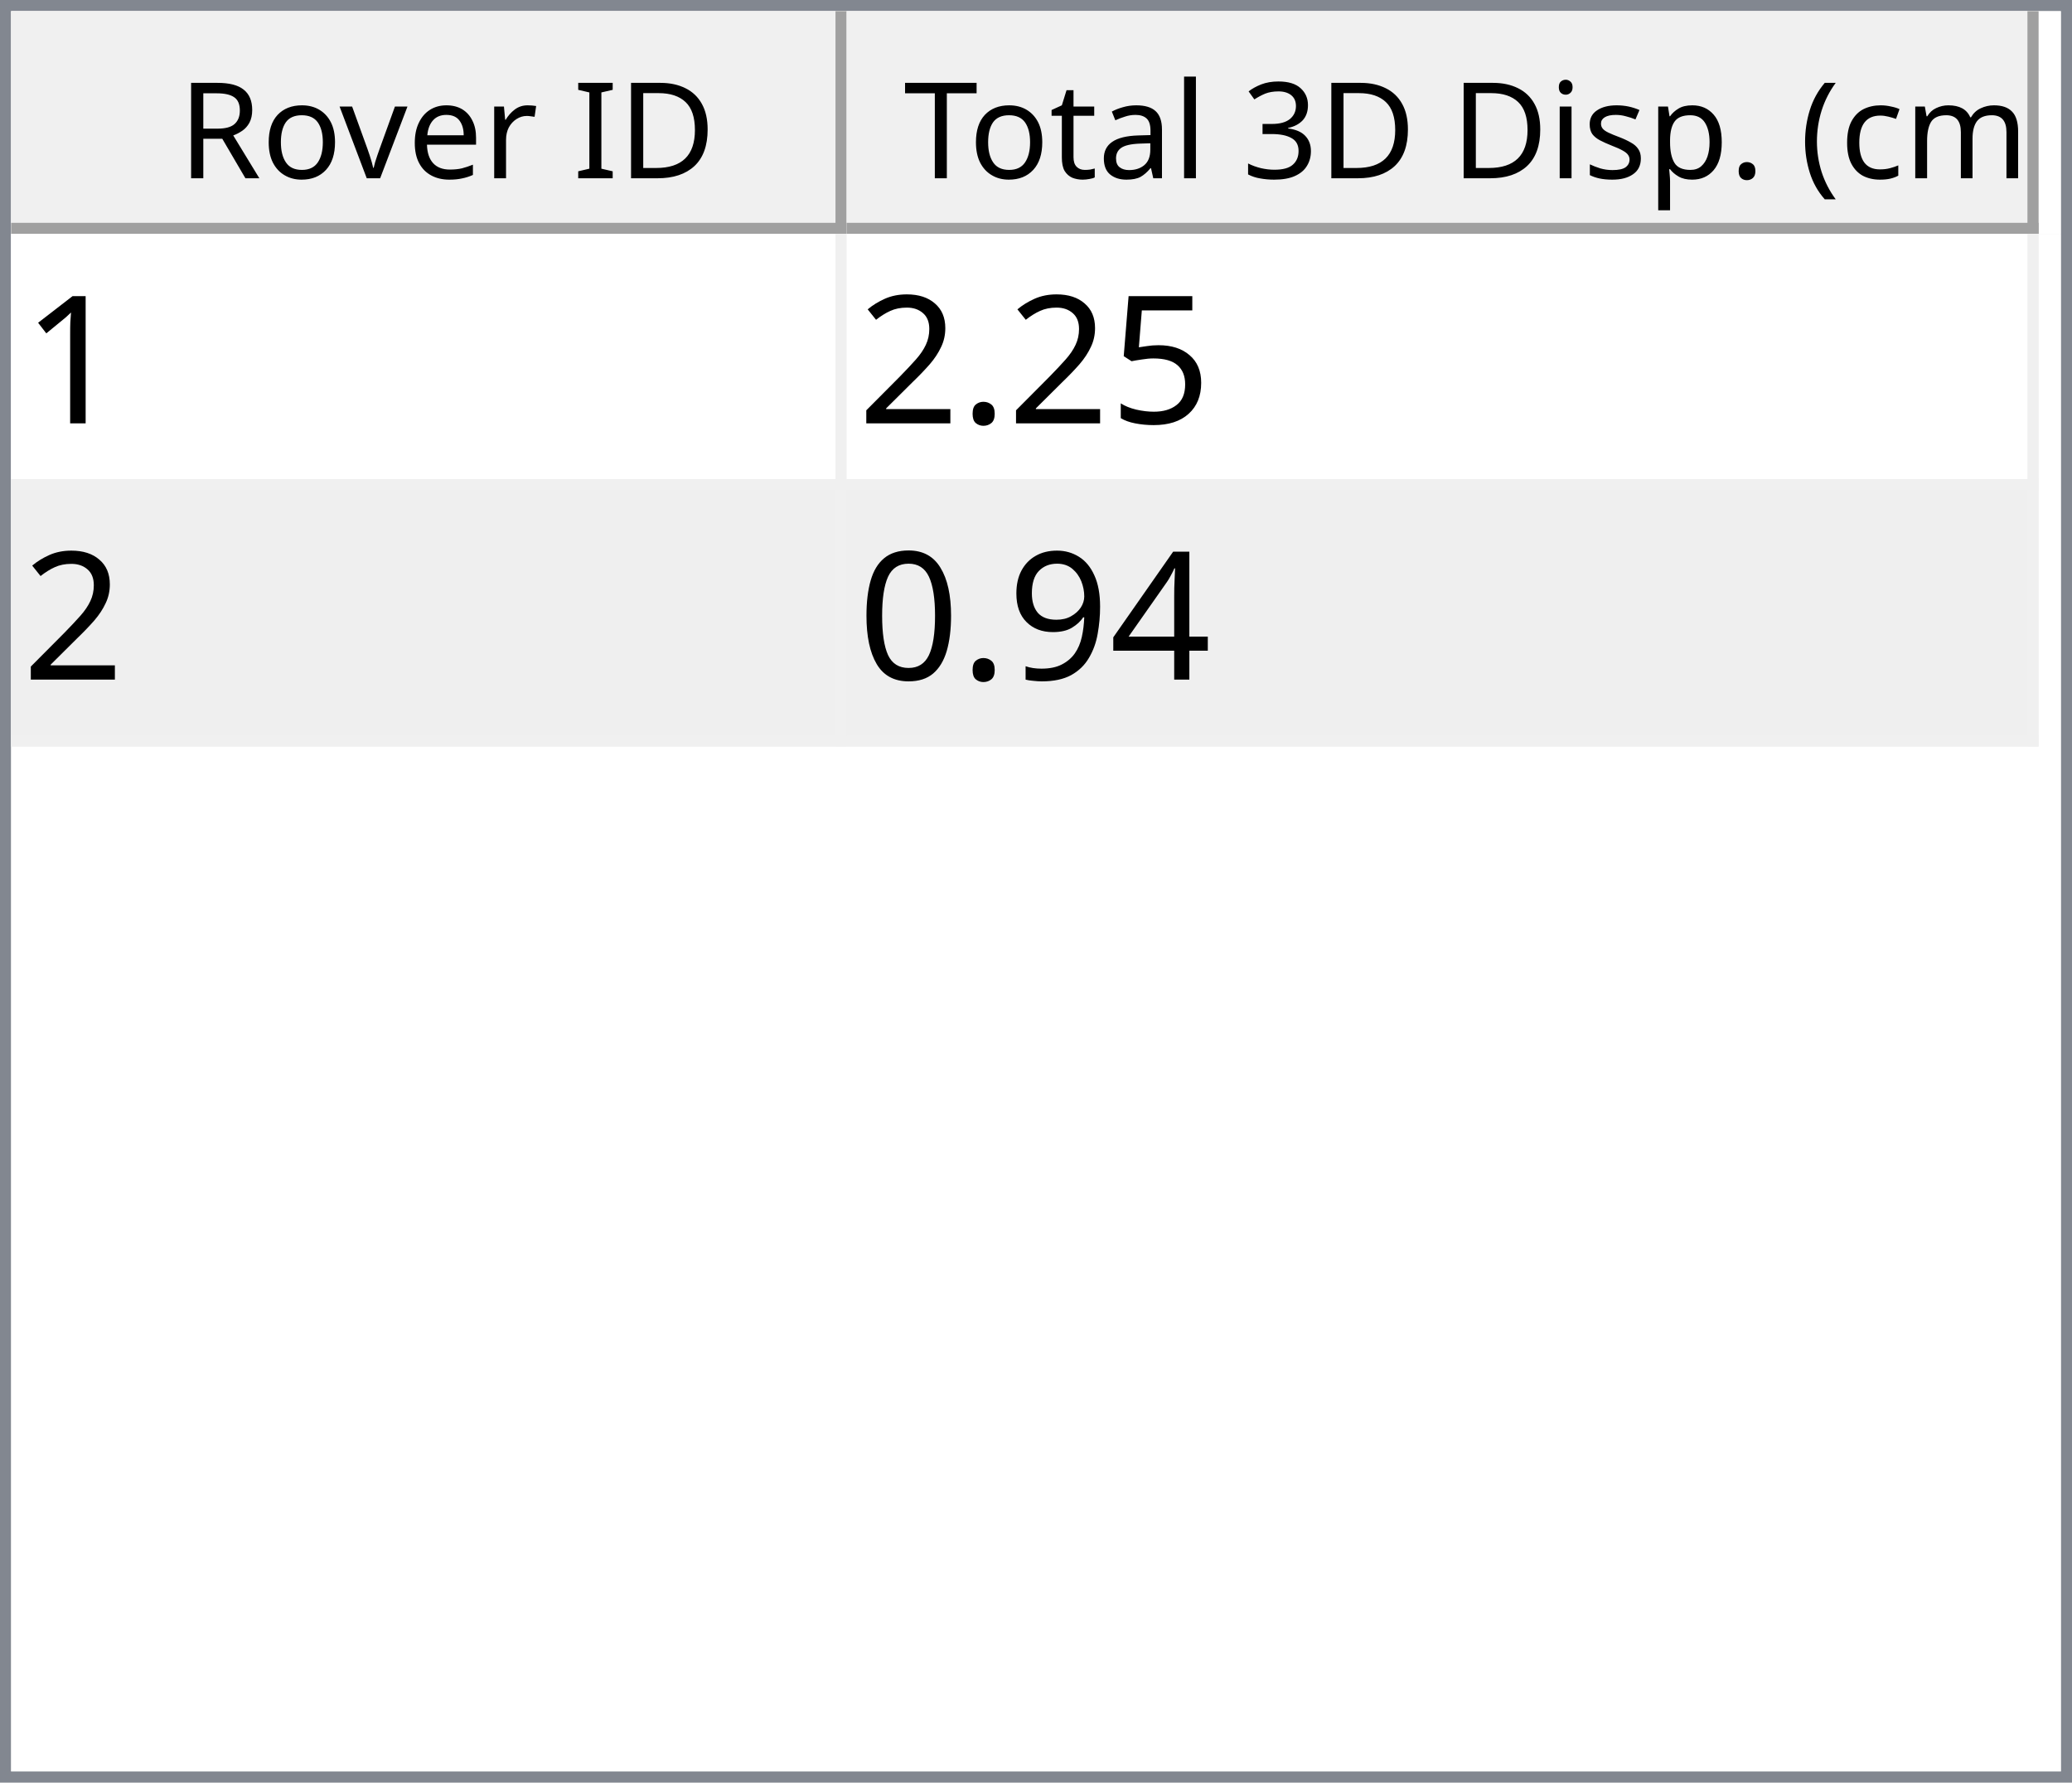
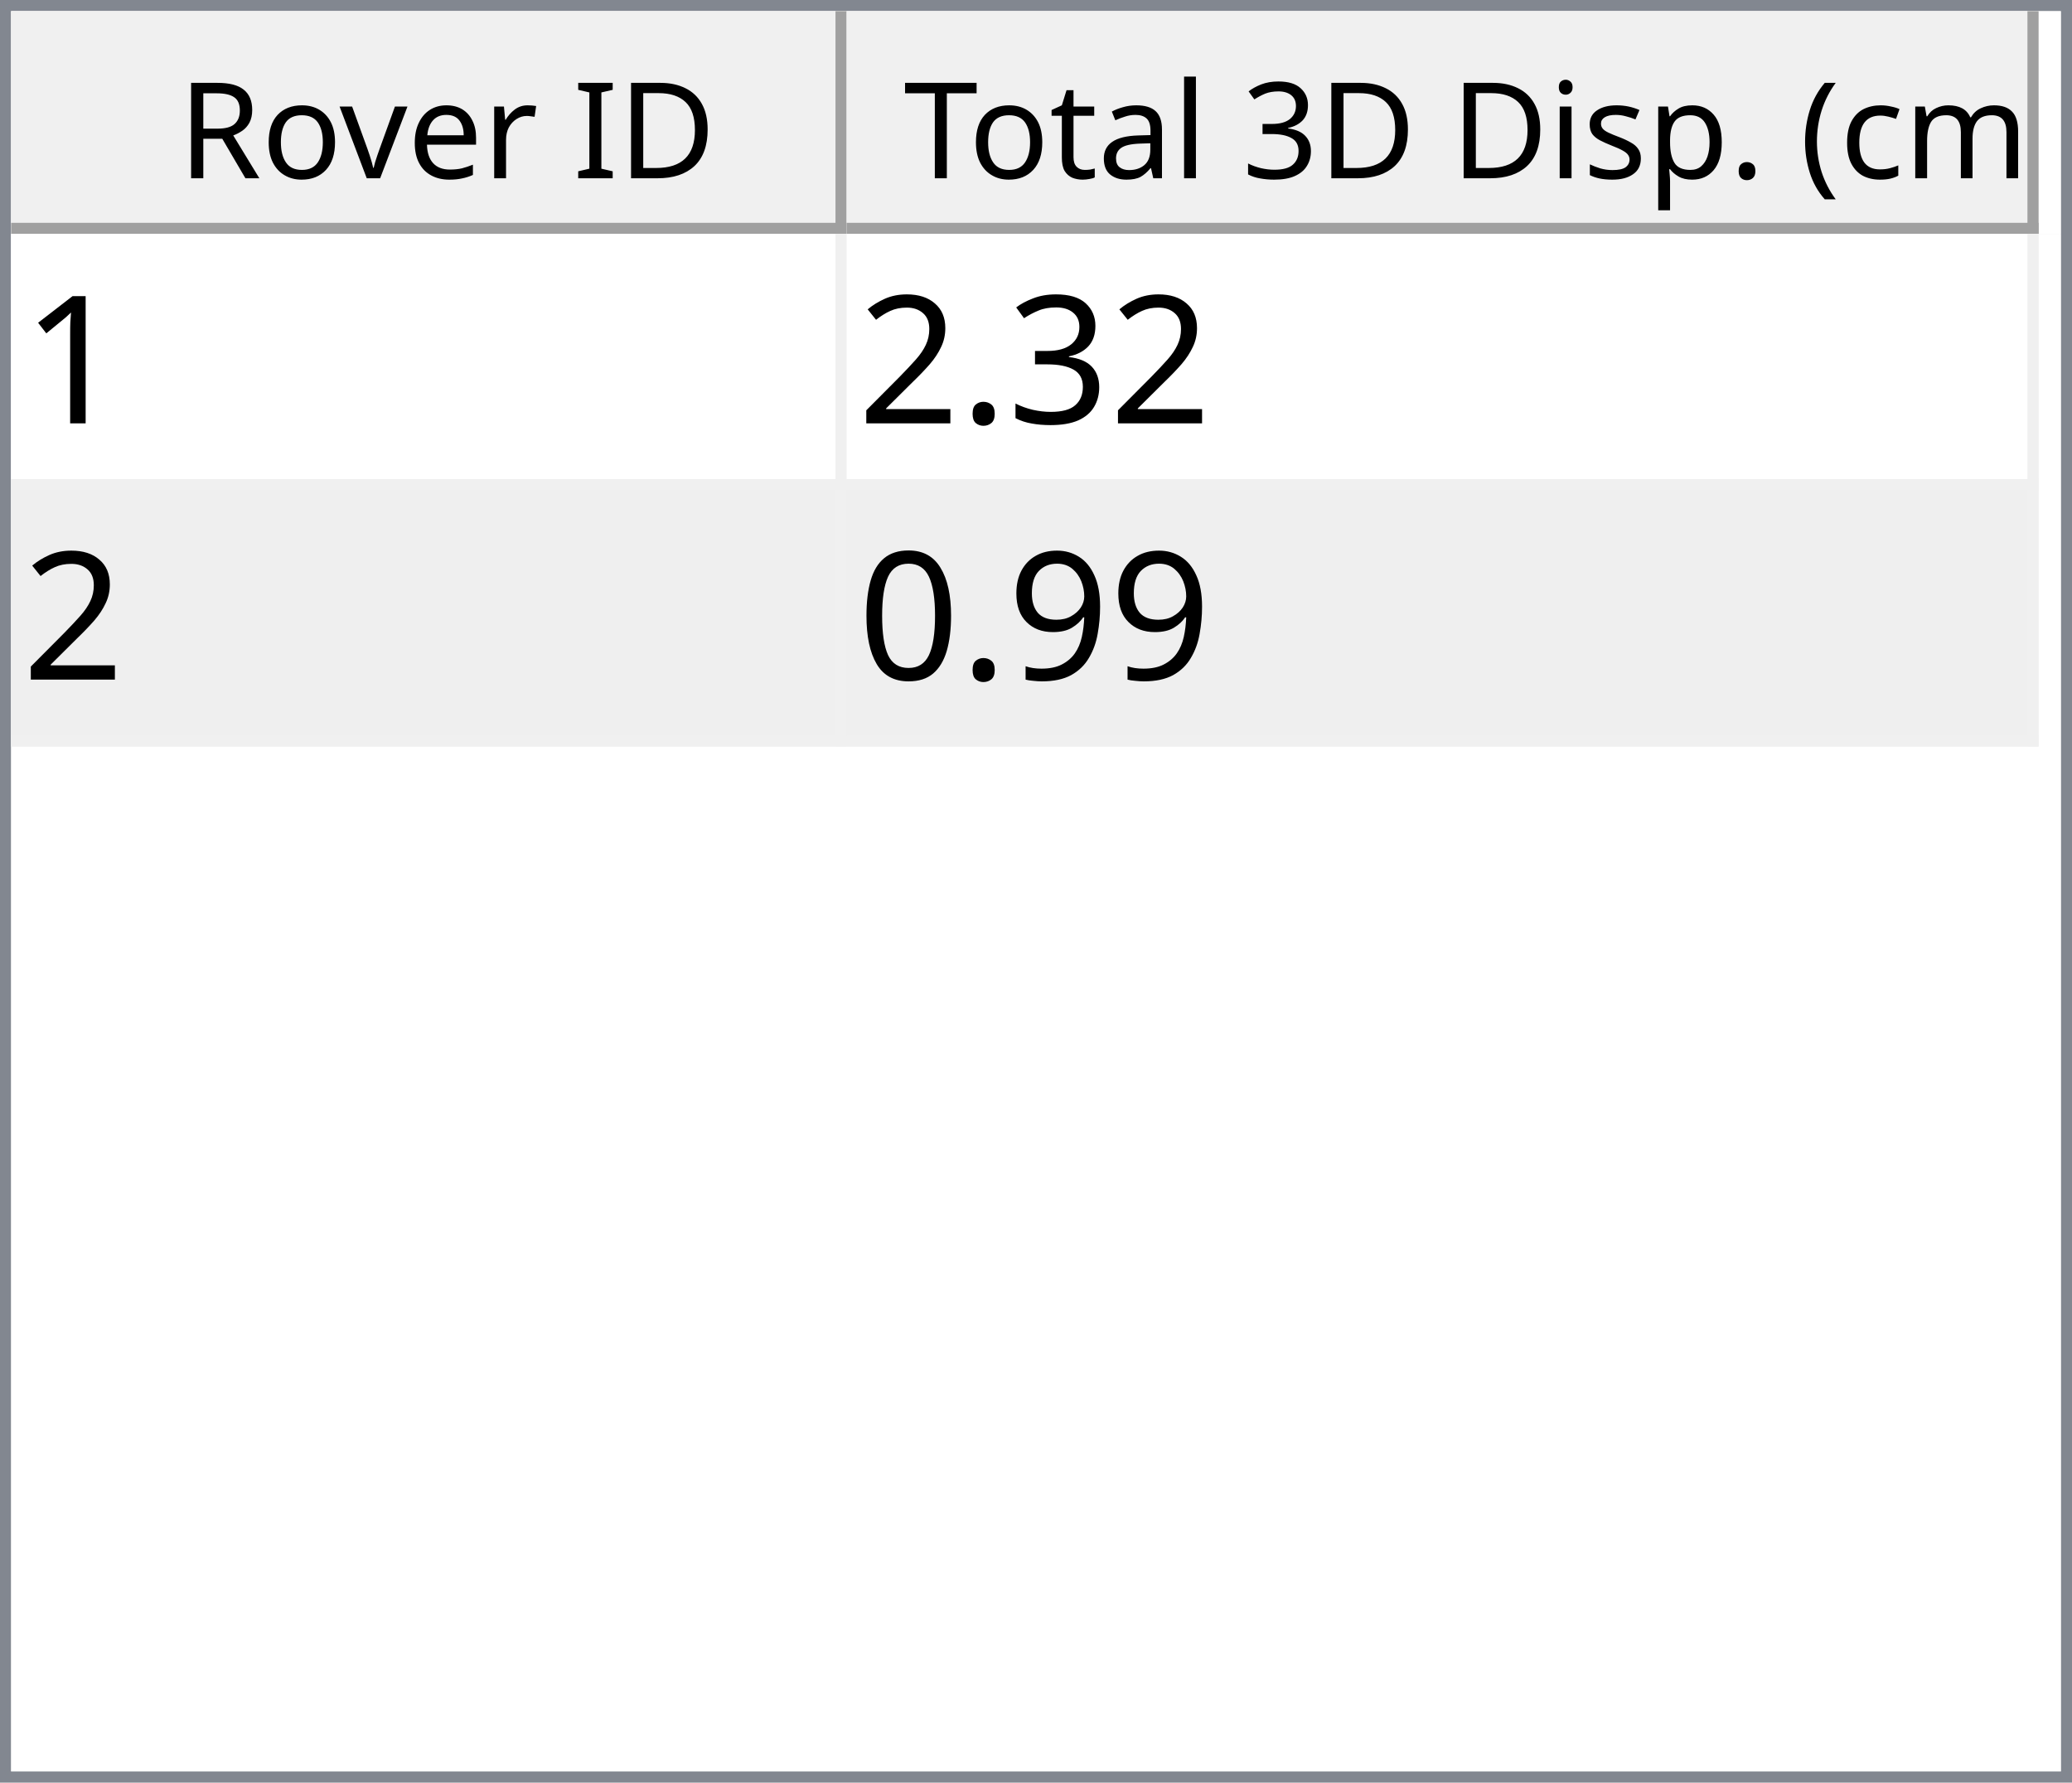
<svg xmlns="http://www.w3.org/2000/svg" style="fill-opacity:1; color-rendering:auto; color-interpolation:auto; text-rendering:auto; stroke:black; stroke-linecap:square; stroke-miterlimit:10; shape-rendering:auto; stroke-opacity:1; fill:black; stroke-dasharray:none; font-weight:normal; stroke-width:1; font-family:'Dialog'; font-style:normal; stroke-linejoin:miter; font-size:12px; stroke-dashoffset:0; image-rendering:auto;" width="186" height="160">
  <defs id="genericDefs" />
  <g>
    <defs id="defs1">
      <clipPath clipPathUnits="userSpaceOnUse" id="clipPath1">
        <path d="M0 0 L186 0 L186 160 L0 160 L0 0 Z" />
      </clipPath>
      <clipPath clipPathUnits="userSpaceOnUse" id="clipPath2">
        <path d="M0 0 L0 160 L186 160 L186 0 Z" />
      </clipPath>
      <clipPath clipPathUnits="userSpaceOnUse" id="clipPath3">
        <path d="M0 0 L0 20 L184 20 L184 0 Z" />
      </clipPath>
      <clipPath clipPathUnits="userSpaceOnUse" id="clipPath4">
        <path d="M0 0 L0 20 L75 20 L75 0 Z" />
      </clipPath>
      <clipPath clipPathUnits="userSpaceOnUse" id="clipPath5">
        <path d="M1 1 L1 19 L74 19 L74 1 Z" />
      </clipPath>
      <clipPath clipPathUnits="userSpaceOnUse" id="clipPath6">
        <path d="M0 0 L0 18 L73 18 L73 0 Z" />
      </clipPath>
      <clipPath clipPathUnits="userSpaceOnUse" id="clipPath7">
        <path d="M-0.5 -0.5 L-0.5 19.5 L74.5 19.5 L74.5 -0.5 Z" />
      </clipPath>
      <clipPath clipPathUnits="userSpaceOnUse" id="clipPath8">
        <path d="M0 0 L0 20 L107 20 L107 0 Z" />
      </clipPath>
      <clipPath clipPathUnits="userSpaceOnUse" id="clipPath9">
        <path d="M1 1 L1 19 L106 19 L106 1 Z" />
      </clipPath>
      <clipPath clipPathUnits="userSpaceOnUse" id="clipPath10">
        <path d="M0 0 L0 18 L105 18 L105 0 Z" />
      </clipPath>
      <clipPath clipPathUnits="userSpaceOnUse" id="clipPath11">
        <path d="M-0.5 -0.5 L-0.5 19.5 L106.5 19.5 L106.5 -0.5 Z" />
      </clipPath>
      <clipPath clipPathUnits="userSpaceOnUse" id="clipPath12">
        <path d="M0 0 L0 138 L184 138 L184 0 Z" />
      </clipPath>
      <clipPath clipPathUnits="userSpaceOnUse" id="clipPath13">
        <path d="M0 0 L0 46 L182 46 L182 0 Z" />
      </clipPath>
      <clipPath clipPathUnits="userSpaceOnUse" id="clipPath14">
        <path d="M-0.5 -0.5 L-0.5 45.5 L181.5 45.5 L181.5 -0.5 Z" />
      </clipPath>
      <clipPath clipPathUnits="userSpaceOnUse" id="clipPath15">
        <path d="M0 0 L0 22 L74 22 L74 0 Z" />
      </clipPath>
      <clipPath clipPathUnits="userSpaceOnUse" id="clipPath16">
        <path d="M0 0 L0 22 L106 22 L106 0 Z" />
      </clipPath>
      <font horiz-adv-x="64.551" id="font1">
        <font-face ascent="107.91" descent="25.098" units-per-em="100" style="font-style:normal; font-family:Segoe UI; font-weight:normal;" />
        <missing-glyph horiz-adv-x="64.551" d="M8.109 0 L8.109 68.266 L56.453 68.266 L56.453 0 L8.109 0 ZM15.328 7.234 L49.219 7.234 L49.219 61.031 L15.328 61.031 L15.328 7.234 Z" />
        <glyph unicode="D" horiz-adv-x="70.117" d="M9.188 0 L9.188 70.016 L28.516 70.016 Q65.531 70.016 65.531 35.891 Q65.531 19.672 55.25 9.836 Q44.969 0 27.734 0 L9.188 0 ZM17.391 62.594 L17.391 7.422 L27.828 7.422 Q41.609 7.422 49.273 14.797 Q56.938 22.172 56.938 35.688 Q56.938 62.594 28.328 62.594 L17.391 62.594 Z" />
        <glyph unicode="I" horiz-adv-x="26.611" d="M17.391 0 L9.188 0 L9.188 70.016 L17.391 70.016 L17.391 0 Z" />
        <glyph unicode=" " horiz-adv-x="27.393" d="" />
        <glyph unicode="r" horiz-adv-x="34.766" d="M34.188 41.891 Q32.078 43.5 28.125 43.5 Q23 43.5 19.555 38.672 Q16.109 33.844 16.109 25.484 L16.109 0 L8.109 0 L8.109 50 L16.109 50 L16.109 39.703 L16.312 39.703 Q18.016 44.969 21.531 47.922 Q25.047 50.875 29.391 50.875 Q32.516 50.875 34.188 50.203 L34.188 41.891 Z" />
        <glyph unicode="e" horiz-adv-x="52.295" d="M48.297 23 L12.984 23 Q13.188 14.656 17.484 10.109 Q21.781 5.562 29.297 5.562 Q37.75 5.562 44.828 11.141 L44.828 3.609 Q38.234 -1.172 27.391 -1.172 Q16.797 -1.172 10.742 5.641 Q4.688 12.453 4.688 24.812 Q4.688 36.469 11.305 43.82 Q17.922 51.172 27.734 51.172 Q37.547 51.172 42.922 44.828 Q48.297 38.484 48.297 27.203 L48.297 23 ZM40.094 29.781 Q40.047 36.719 36.75 40.578 Q33.453 44.438 27.594 44.438 Q21.922 44.438 17.969 40.383 Q14.016 36.328 13.094 29.781 L40.094 29.781 Z" />
        <glyph unicode="v" horiz-adv-x="47.9" d="M47.406 50 L27.484 0 L19.625 0 L0.688 50 L9.469 50 L22.172 13.672 Q23.578 9.672 23.922 6.688 L24.125 6.688 Q24.609 10.453 25.688 13.484 L38.969 50 L47.406 50 Z" />
        <glyph unicode="o" horiz-adv-x="58.594" d="M29 -1.172 Q17.922 -1.172 11.305 5.836 Q4.688 12.844 4.688 24.422 Q4.688 37.016 11.57 44.094 Q18.453 51.172 30.172 51.172 Q41.359 51.172 47.633 44.289 Q53.906 37.406 53.906 25.203 Q53.906 13.234 47.141 6.031 Q40.375 -1.172 29 -1.172 ZM29.594 44.438 Q21.875 44.438 17.383 39.188 Q12.891 33.938 12.891 24.703 Q12.891 15.828 17.43 10.695 Q21.969 5.562 29.594 5.562 Q37.359 5.562 41.531 10.594 Q45.703 15.625 45.703 24.906 Q45.703 34.281 41.531 39.359 Q37.359 44.438 29.594 44.438 Z" />
        <glyph unicode="R" horiz-adv-x="59.814" d="M59.375 0 L49.609 0 L37.891 19.625 Q36.281 22.359 34.766 24.289 Q33.25 26.219 31.664 27.438 Q30.078 28.656 28.25 29.219 Q26.422 29.781 24.125 29.781 L17.391 29.781 L17.391 0 L9.188 0 L9.188 70.016 L30.078 70.016 Q34.672 70.016 38.555 68.867 Q42.438 67.719 45.289 65.375 Q48.141 63.031 49.758 59.547 Q51.375 56.062 51.375 51.375 Q51.375 47.703 50.273 44.656 Q49.172 41.609 47.148 39.211 Q45.125 36.812 42.266 35.133 Q39.406 33.453 35.844 32.516 L35.844 32.328 Q37.594 31.547 38.891 30.547 Q40.188 29.547 41.359 28.18 Q42.531 26.812 43.68 25.078 Q44.828 23.344 46.234 21.047 L59.375 0 ZM17.391 62.594 L17.391 37.203 L28.516 37.203 Q31.594 37.203 34.203 38.133 Q36.812 39.062 38.719 40.797 Q40.625 42.531 41.703 45.047 Q42.781 47.562 42.781 50.688 Q42.781 56.297 39.141 59.445 Q35.5 62.594 28.609 62.594 L17.391 62.594 Z" />
        <glyph unicode=")" horiz-adv-x="30.176" d="M8.297 -15.922 L1.172 -15.922 Q16.406 2.344 16.406 26.812 Q16.406 51.469 1.078 70.016 L8.297 70.016 Q23.531 52.156 23.531 26.703 Q23.531 1.375 8.297 -15.922 Z" />
        <glyph unicode="m" horiz-adv-x="86.133" d="M79.109 0 L71.094 0 L71.094 28.719 Q71.094 37.016 68.531 40.727 Q65.969 44.438 59.906 44.438 Q54.781 44.438 51.195 39.75 Q47.609 35.062 47.609 28.516 L47.609 0 L39.594 0 L39.594 29.688 Q39.594 44.438 28.219 44.438 Q22.953 44.438 19.531 40.016 Q16.109 35.594 16.109 28.516 L16.109 0 L8.109 0 L8.109 50 L16.109 50 L16.109 42.094 L16.312 42.094 Q21.625 51.172 31.844 51.172 Q36.969 51.172 40.773 48.312 Q44.578 45.453 46 40.828 Q51.562 51.172 62.594 51.172 Q79.109 51.172 79.109 30.812 L79.109 0 Z" />
        <glyph unicode="c" horiz-adv-x="46.191" d="M42.188 2.297 Q36.422 -1.172 28.516 -1.172 Q17.828 -1.172 11.258 5.789 Q4.688 12.75 4.688 23.828 Q4.688 36.188 11.766 43.68 Q18.844 51.172 30.672 51.172 Q37.25 51.172 42.281 48.734 L42.281 40.531 Q36.719 44.438 30.375 44.438 Q22.703 44.438 17.797 38.945 Q12.891 33.453 12.891 24.516 Q12.891 15.719 17.508 10.641 Q22.125 5.562 29.891 5.562 Q36.422 5.562 42.188 9.906 L42.188 2.297 Z" />
        <glyph unicode="(" horiz-adv-x="30.176" d="M29.109 -15.922 L21.969 -15.922 Q6.844 1.375 6.844 26.703 Q6.844 52.156 21.969 70.016 L29.203 70.016 Q13.875 51.469 13.875 26.812 Q13.875 2.344 29.109 -15.922 Z" />
        <glyph unicode="." horiz-adv-x="21.68" d="M10.891 -1.078 Q8.641 -1.078 7.055 0.539 Q5.469 2.156 5.469 4.391 Q5.469 6.641 7.055 8.273 Q8.641 9.906 10.891 9.906 Q13.188 9.906 14.797 8.273 Q16.406 6.641 16.406 4.391 Q16.406 2.156 14.797 0.539 Q13.188 -1.078 10.891 -1.078 Z" />
        <glyph unicode="p" horiz-adv-x="58.789" d="M16.312 7.234 L16.109 7.234 L16.109 -23 L8.109 -23 L8.109 50 L16.109 50 L16.109 41.219 L16.312 41.219 Q22.219 51.172 33.594 51.172 Q43.266 51.172 48.688 44.461 Q54.109 37.75 54.109 26.469 Q54.109 13.922 48 6.375 Q41.891 -1.172 31.297 -1.172 Q21.578 -1.172 16.312 7.234 ZM16.109 27.391 L16.109 20.406 Q16.109 14.203 20.141 9.883 Q24.172 5.562 30.375 5.562 Q37.641 5.562 41.773 11.133 Q45.906 16.703 45.906 26.609 Q45.906 34.969 42.047 39.703 Q38.188 44.438 31.594 44.438 Q24.609 44.438 20.359 39.578 Q16.109 34.719 16.109 27.391 Z" />
        <glyph unicode="s" horiz-adv-x="42.432" d="M5.078 1.812 L5.078 10.406 Q11.625 5.562 19.484 5.562 Q30.031 5.562 30.031 12.594 Q30.031 14.594 29.125 15.992 Q28.219 17.391 26.68 18.461 Q25.141 19.531 23.07 20.383 Q21 21.234 18.609 22.172 Q15.281 23.484 12.766 24.828 Q10.25 26.172 8.57 27.859 Q6.891 29.547 6.031 31.695 Q5.172 33.844 5.172 36.719 Q5.172 40.234 6.789 42.945 Q8.406 45.656 11.086 47.484 Q13.766 49.312 17.211 50.242 Q20.656 51.172 24.312 51.172 Q30.812 51.172 35.938 48.922 L35.938 40.828 Q30.422 44.438 23.25 44.438 Q21 44.438 19.195 43.922 Q17.391 43.406 16.094 42.477 Q14.797 41.547 14.086 40.258 Q13.375 38.969 13.375 37.406 Q13.375 35.453 14.086 34.133 Q14.797 32.812 16.164 31.789 Q17.531 30.766 19.484 29.938 Q21.438 29.109 23.922 28.125 Q27.25 26.859 29.883 25.516 Q32.516 24.172 34.375 22.484 Q36.234 20.797 37.234 18.602 Q38.234 16.406 38.234 13.375 Q38.234 9.672 36.602 6.938 Q34.969 4.203 32.234 2.398 Q29.5 0.594 25.93 -0.289 Q22.359 -1.172 18.453 -1.172 Q10.75 -1.172 5.078 1.812 Z" />
        <glyph unicode="i" horiz-adv-x="24.219" d="M12.203 62.703 Q10.062 62.703 8.547 64.164 Q7.031 65.625 7.031 67.875 Q7.031 70.125 8.547 71.609 Q10.062 73.094 12.203 73.094 Q14.406 73.094 15.945 71.609 Q17.484 70.125 17.484 67.875 Q17.484 65.719 15.945 64.211 Q14.406 62.703 12.203 62.703 ZM16.109 0 L8.109 0 L8.109 50 L16.109 50 L16.109 0 Z" />
        <glyph unicode="3" horiz-adv-x="53.906" d="M46.531 19.828 Q46.531 15.094 44.75 11.211 Q42.969 7.328 39.719 4.57 Q36.469 1.812 31.93 0.297 Q27.391 -1.219 21.922 -1.219 Q11.922 -1.219 6 2.594 L6 11.188 Q13.094 5.609 22.219 5.609 Q25.875 5.609 28.828 6.539 Q31.781 7.469 33.906 9.227 Q36.031 10.984 37.18 13.477 Q38.328 15.969 38.328 19.094 Q38.328 32.812 18.797 32.812 L12.984 32.812 L12.984 39.594 L18.5 39.594 Q35.797 39.594 35.797 52.484 Q35.797 64.406 22.609 64.406 Q15.188 64.406 8.688 59.422 L8.688 67.188 Q15.375 71.188 24.609 71.188 Q29 71.188 32.57 69.969 Q36.141 68.75 38.68 66.555 Q41.219 64.359 42.609 61.281 Q44 58.203 44 54.5 Q44 40.672 30.031 36.719 L30.031 36.531 Q33.594 36.141 36.625 34.797 Q39.656 33.453 41.852 31.305 Q44.047 29.156 45.289 26.25 Q46.531 23.344 46.531 19.828 Z" />
        <glyph unicode="l" horiz-adv-x="24.219" d="M16.109 0 L8.109 0 L8.109 74.031 L16.109 74.031 L16.109 0 Z" />
        <glyph unicode="a" horiz-adv-x="50.879" d="M43.891 0 L35.891 0 L35.891 7.812 L35.688 7.812 Q30.469 -1.172 20.312 -1.172 Q12.844 -1.172 8.617 2.781 Q4.391 6.734 4.391 13.281 Q4.391 27.297 20.906 29.594 L35.891 31.688 Q35.891 44.438 25.594 44.438 Q16.547 44.438 9.281 38.281 L9.281 46.484 Q16.656 51.172 26.266 51.172 Q43.891 51.172 43.891 32.516 L43.891 0 ZM35.891 25.297 L23.828 23.641 Q18.266 22.859 15.43 20.875 Q12.594 18.891 12.594 13.875 Q12.594 10.203 15.211 7.883 Q17.828 5.562 22.172 5.562 Q28.125 5.562 32.008 9.742 Q35.891 13.922 35.891 20.312 L35.891 25.297 Z" />
        <glyph unicode="t" horiz-adv-x="33.887" d="M31.297 0.484 Q28.469 -1.078 23.828 -1.078 Q10.688 -1.078 10.688 13.578 L10.688 43.172 L2.094 43.172 L2.094 50 L10.688 50 L10.688 62.203 L18.703 64.797 L18.703 50 L31.297 50 L31.297 43.172 L18.703 43.172 L18.703 14.984 Q18.703 9.969 20.414 7.82 Q22.125 5.672 26.078 5.672 Q29.109 5.672 31.297 7.328 L31.297 0.484 Z" />
        <glyph unicode="T" horiz-adv-x="52.393" d="M50.594 62.594 L30.375 62.594 L30.375 0 L22.172 0 L22.172 62.594 L2 62.594 L2 70.016 L50.594 70.016 L50.594 62.594 Z" />
      </font>
      <font horiz-adv-x="75.0" id="font2">
        <font-face ascent="100.537" descent="21.973" units-per-em="100" style="font-style:normal; font-family:sans-serif; font-weight:normal;" />
        <missing-glyph horiz-adv-x="75.0" d="M12.5 0 L12.5 62.5 L62.5 62.5 L62.5 0 L12.5 0 ZM14.062 1.562 L60.938 1.562 L60.938 60.938 L14.062 60.938 L14.062 1.562 Z" />
        <glyph unicode="1" horiz-adv-x="55.615" d="M37.25 0 L28.469 0 L28.469 56 Q25.297 52.984 20.141 49.953 Q14.984 46.922 10.891 45.406 L10.891 53.906 Q18.266 57.375 23.781 62.305 Q29.297 67.234 31.594 71.875 L37.25 71.875 L37.25 0 Z" />
-         <glyph unicode="5" horiz-adv-x="55.615" d="M4.156 18.75 L13.375 19.531 Q14.406 12.797 18.141 9.398 Q21.875 6 27.156 6 Q33.5 6 37.891 10.789 Q42.281 15.578 42.281 23.484 Q42.281 31 38.062 35.352 Q33.844 39.703 27 39.703 Q22.75 39.703 19.336 37.773 Q15.922 35.844 13.969 32.766 L5.719 33.844 L12.641 70.609 L48.25 70.609 L48.25 62.203 L19.672 62.203 L15.828 42.969 Q22.266 47.469 29.344 47.469 Q38.719 47.469 45.164 40.969 Q51.609 34.469 51.609 24.266 Q51.609 14.547 45.953 7.469 Q39.062 -1.219 27.156 -1.219 Q17.391 -1.219 11.211 4.25 Q5.031 9.719 4.156 18.75 Z" />
+         <glyph unicode="3" horiz-adv-x="55.615" d="M4.203 18.891 L12.984 20.062 Q14.5 12.594 18.141 9.297 Q21.781 6 27 6 Q33.203 6 37.477 10.297 Q41.75 14.594 41.75 20.953 Q41.75 27 37.797 30.93 Q33.844 34.859 27.734 34.859 Q25.25 34.859 21.531 33.891 L22.516 41.609 Q23.391 41.5 23.922 41.5 Q29.547 41.5 34.039 44.43 Q38.531 47.359 38.531 53.469 Q38.531 58.297 35.258 61.477 Q31.984 64.656 26.812 64.656 Q21.688 64.656 18.266 61.43 Q14.844 58.203 13.875 51.766 L5.078 53.328 Q6.688 62.156 12.398 67.016 Q18.109 71.875 26.609 71.875 Q32.469 71.875 37.398 69.359 Q42.328 66.844 44.945 62.5 Q47.562 58.156 47.562 53.266 Q47.562 48.641 45.07 44.828 Q42.578 41.016 37.703 38.766 Q44.047 37.312 47.562 32.695 Q51.078 28.078 51.078 21.141 Q51.078 11.766 44.242 5.25 Q37.406 -1.266 26.953 -1.266 Q17.531 -1.266 11.305 4.352 Q5.078 9.969 4.203 18.891 Z" />
        <glyph unicode="." horiz-adv-x="27.783" d="M9.078 0 L9.078 10.016 L19.094 10.016 L19.094 0 L9.078 0 Z" />
        <glyph unicode="2" horiz-adv-x="55.615" d="M50.344 8.453 L50.344 0 L3.031 0 Q2.938 3.172 4.047 6.109 Q5.859 10.938 9.836 15.625 Q13.812 20.312 21.344 26.469 Q33.016 36.031 37.117 41.625 Q41.219 47.219 41.219 52.203 Q41.219 57.422 37.477 61.008 Q33.734 64.594 27.734 64.594 Q21.391 64.594 17.578 60.789 Q13.766 56.984 13.719 50.25 L4.688 51.172 Q5.609 61.281 11.664 66.578 Q17.719 71.875 27.938 71.875 Q38.234 71.875 44.242 66.164 Q50.25 60.453 50.25 52 Q50.25 47.703 48.492 43.555 Q46.734 39.406 42.656 34.812 Q38.578 30.219 29.109 22.219 Q21.188 15.578 18.945 13.211 Q16.703 10.844 15.234 8.453 L50.344 8.453 Z" />
-         <glyph unicode="4" horiz-adv-x="55.615" d="M32.328 0 L32.328 17.141 L1.266 17.141 L1.266 25.203 L33.938 71.578 L41.109 71.578 L41.109 25.203 L50.781 25.203 L50.781 17.141 L41.109 17.141 L41.109 0 L32.328 0 ZM32.328 25.203 L32.328 57.469 L9.906 25.203 L32.328 25.203 Z" />
        <glyph unicode="9" horiz-adv-x="55.615" d="M5.469 16.547 L13.922 17.328 Q14.984 11.375 18.016 8.688 Q21.047 6 25.781 6 Q29.828 6 32.883 7.859 Q35.938 9.719 37.891 12.82 Q39.844 15.922 41.164 21.195 Q42.484 26.469 42.484 31.938 Q42.484 32.516 42.438 33.688 Q39.797 29.5 35.234 26.883 Q30.672 24.266 25.344 24.266 Q16.453 24.266 10.305 30.711 Q4.156 37.156 4.156 47.703 Q4.156 58.594 10.578 65.234 Q17 71.875 26.656 71.875 Q33.641 71.875 39.43 68.117 Q45.219 64.359 48.219 57.398 Q51.219 50.438 51.219 37.25 Q51.219 23.531 48.242 15.406 Q45.266 7.281 39.383 3.031 Q33.5 -1.219 25.594 -1.219 Q17.188 -1.219 11.867 3.445 Q6.547 8.109 5.469 16.547 ZM41.453 48.141 Q41.453 55.719 37.43 60.156 Q33.406 64.594 27.734 64.594 Q21.875 64.594 17.531 59.812 Q13.188 55.031 13.188 47.406 Q13.188 40.578 17.312 36.305 Q21.438 32.031 27.484 32.031 Q33.594 32.031 37.523 36.305 Q41.453 40.578 41.453 48.141 Z" />
        <glyph unicode="0" horiz-adv-x="55.615" d="M4.156 35.297 Q4.156 48 6.766 55.742 Q9.375 63.484 14.523 67.68 Q19.672 71.875 27.484 71.875 Q33.25 71.875 37.594 69.555 Q41.938 67.234 44.773 62.867 Q47.609 58.5 49.219 52.227 Q50.828 45.953 50.828 35.297 Q50.828 22.703 48.242 14.969 Q45.656 7.234 40.508 3.008 Q35.359 -1.219 27.484 -1.219 Q17.141 -1.219 11.234 6.203 Q4.156 15.141 4.156 35.297 ZM13.188 35.297 Q13.188 17.672 17.312 11.836 Q21.438 6 27.484 6 Q33.547 6 37.672 11.859 Q41.797 17.719 41.797 35.297 Q41.797 52.984 37.672 58.789 Q33.547 64.594 27.391 64.594 Q21.344 64.594 17.719 59.469 Q13.188 52.938 13.188 35.297 Z" />
      </font>
    </defs>
    <g style="fill:white; stroke:white;">
      <rect x="0" y="0" width="186" style="clip-path:url(#clipPath1); stroke:none;" height="160" />
    </g>
    <g style="fill:white; text-rendering:optimizeSpeed; color-rendering:optimizeSpeed; image-rendering:optimizeSpeed; shape-rendering:crispEdges; stroke:white; color-interpolation:sRGB;">
      <rect x="0" width="186" height="160" y="0" style="stroke:none;" />
      <path style="stroke:none;" d="M0 160 L186 160 L186 0 L0 0 Z" />
    </g>
    <g style="fill:rgb(240,240,240); font-family:'Segoe UI'; stroke:rgb(240,240,240);">
      <rect x="0" y="0" width="186" style="clip-path:url(#clipPath2); stroke:none;" height="160" />
    </g>
    <g style="fill:rgb(130,135,144); font-family:'Segoe UI'; stroke:rgb(130,135,144);">
      <path d="M0 0 L186 0 L186 160 L0 160 L0 0 ZM1 1 L185 1 L185 159 L1 159 L1 1 Z" style="fill-rule:evenodd; clip-path:url(#clipPath2); stroke:none;" />
    </g>
    <g style="fill:white; font-family:'Segoe UI'; stroke:white;" transform="translate(1,1)">
      <rect x="0" y="0" width="184" style="clip-path:url(#clipPath3); stroke:none;" height="20" />
    </g>
    <g style="fill:rgb(240,240,240); font-family:'Segoe UI'; stroke:rgb(240,240,240);" transform="translate(1,1)">
      <rect x="0" y="0" width="75" style="clip-path:url(#clipPath4); stroke:none;" height="20" />
    </g>
    <g style="font-family:'Segoe UI';" transform="translate(2,2)">
      <text x="14" xml:space="preserve" y="14" style="clip-path:url(#clipPath6); stroke:none;">Rover ID</text>
    </g>
    <g style="fill:rgb(160,160,160); font-family:'Segoe UI'; stroke:rgb(160,160,160); stroke-linejoin:bevel;" transform="translate(1.5,1.5)">
      <line x1="74" x2="74" y1="0" style="fill:none; clip-path:url(#clipPath7);" y2="19" />
    </g>
    <g style="fill:rgb(160,160,160); font-family:'Segoe UI'; stroke:rgb(160,160,160); stroke-linejoin:bevel;" transform="matrix(1,0,0,1,1,1) translate(0.5,0.5)">
      <line x1="0" x2="74" y1="19" style="fill:none; clip-path:url(#clipPath7);" y2="19" />
    </g>
    <g style="fill:rgb(240,240,240); font-family:'Segoe UI'; stroke:rgb(240,240,240);" transform="translate(76,1)">
      <rect x="0" y="0" width="107" style="clip-path:url(#clipPath8); stroke:none;" height="20" />
    </g>
    <g style="font-family:'Segoe UI';" transform="translate(77,2)">
      <text x="1" xml:space="preserve" y="14" style="clip-path:url(#clipPath10); stroke:none;"> Total 3D Disp. (cm)</text>
    </g>
    <g style="fill:rgb(160,160,160); font-family:'Segoe UI'; stroke:rgb(160,160,160); stroke-linejoin:bevel;" transform="translate(76.5,1.5)">
      <line x1="106" x2="106" y1="0" style="fill:none; clip-path:url(#clipPath11);" y2="19" />
    </g>
    <g style="fill:rgb(160,160,160); font-family:'Segoe UI'; stroke:rgb(160,160,160); stroke-linejoin:bevel;" transform="matrix(1,0,0,1,76,1) translate(0.5,0.5)">
      <line x1="0" x2="106" y1="19" style="fill:none; clip-path:url(#clipPath11);" y2="19" />
    </g>
    <g style="fill:white; font-family:'Segoe UI'; stroke:white;" transform="translate(1,21)">
      <rect x="0" y="0" width="184" style="clip-path:url(#clipPath12); stroke:none;" height="138" />
    </g>
    <g style="fill:rgb(240,240,240); font-size:16px; font-family:sans-serif; stroke:rgb(240,240,240);" transform="translate(1,21)">
      <rect x="0" y="0" width="182" style="clip-path:url(#clipPath13); stroke:none;" height="46" />
      <line transform="translate(0.5,0.5)" x1="0" x2="181" y1="22" style="clip-path:url(#clipPath14); fill:none; stroke-linejoin:bevel;" y2="22" />
    </g>
    <g transform="matrix(1,0,0,1,1,21) translate(0.5,0.5)" style="fill:rgb(240,240,240); font-size:16px; font-family:sans-serif; stroke:rgb(240,240,240); stroke-linejoin:bevel;">
      <line x1="0" x2="181" y1="45" style="fill:none; clip-path:url(#clipPath14);" y2="45" />
    </g>
    <g transform="matrix(1,0,0,1,1,21) translate(0.5,0.5)" style="fill:rgb(240,240,240); font-size:16px; font-family:sans-serif; stroke:rgb(240,240,240); stroke-linejoin:bevel;">
      <line x1="74" x2="74" y1="0" style="fill:none; clip-path:url(#clipPath14);" y2="45" />
    </g>
    <g transform="matrix(1,0,0,1,1,21) translate(0.5,0.5)" style="fill:rgb(240,240,240); font-size:16px; font-family:sans-serif; stroke:rgb(240,240,240); stroke-linejoin:bevel;">
      <line x1="181" x2="181" y1="0" style="fill:none; clip-path:url(#clipPath14);" y2="45" />
    </g>
    <g style="fill:white; font-size:16px; font-family:sans-serif; stroke:white;" transform="matrix(1,0,0,1,1,21)">
      <rect x="0" y="0" width="74" style="clip-path:url(#clipPath15); stroke:none;" height="22" />
      <text x="1" y="17" style="fill:black; clip-path:url(#clipPath15); stroke:none;" xml:space="preserve">1</text>
    </g>
    <g style="fill:white; font-size:16px; font-family:sans-serif; stroke:white;" transform="matrix(1,0,0,1,1,21) translate(75,0)">
      <rect x="0" y="0" width="106" style="clip-path:url(#clipPath16); stroke:none;" height="22" />
-       <text x="1" y="17" style="fill:black; clip-path:url(#clipPath16); stroke:none;" xml:space="preserve">2.25</text>
+       <text x="1" y="17" style="fill:black; clip-path:url(#clipPath16); stroke:none;" xml:space="preserve">2.32</text>
    </g>
    <g style="fill:rgb(239,239,239); font-size:16px; font-family:sans-serif; stroke:rgb(239,239,239);" transform="matrix(1,0,0,1,1,21) translate(0,23)">
      <rect x="0" y="0" width="74" style="clip-path:url(#clipPath15); stroke:none;" height="22" />
      <text x="1" y="17" style="fill:black; clip-path:url(#clipPath15); stroke:none;" xml:space="preserve">2</text>
    </g>
    <g style="fill:rgb(239,239,239); font-size:16px; font-family:sans-serif; stroke:rgb(239,239,239);" transform="matrix(1,0,0,1,1,21) translate(75,23)">
      <rect x="0" y="0" width="106" style="clip-path:url(#clipPath16); stroke:none;" height="22" />
-       <text x="1" y="17" style="fill:black; clip-path:url(#clipPath16); stroke:none;" xml:space="preserve">0.94</text>
+       <text x="1" y="17" style="fill:black; clip-path:url(#clipPath16); stroke:none;" xml:space="preserve">0.99</text>
    </g>
  </g>
</svg>
